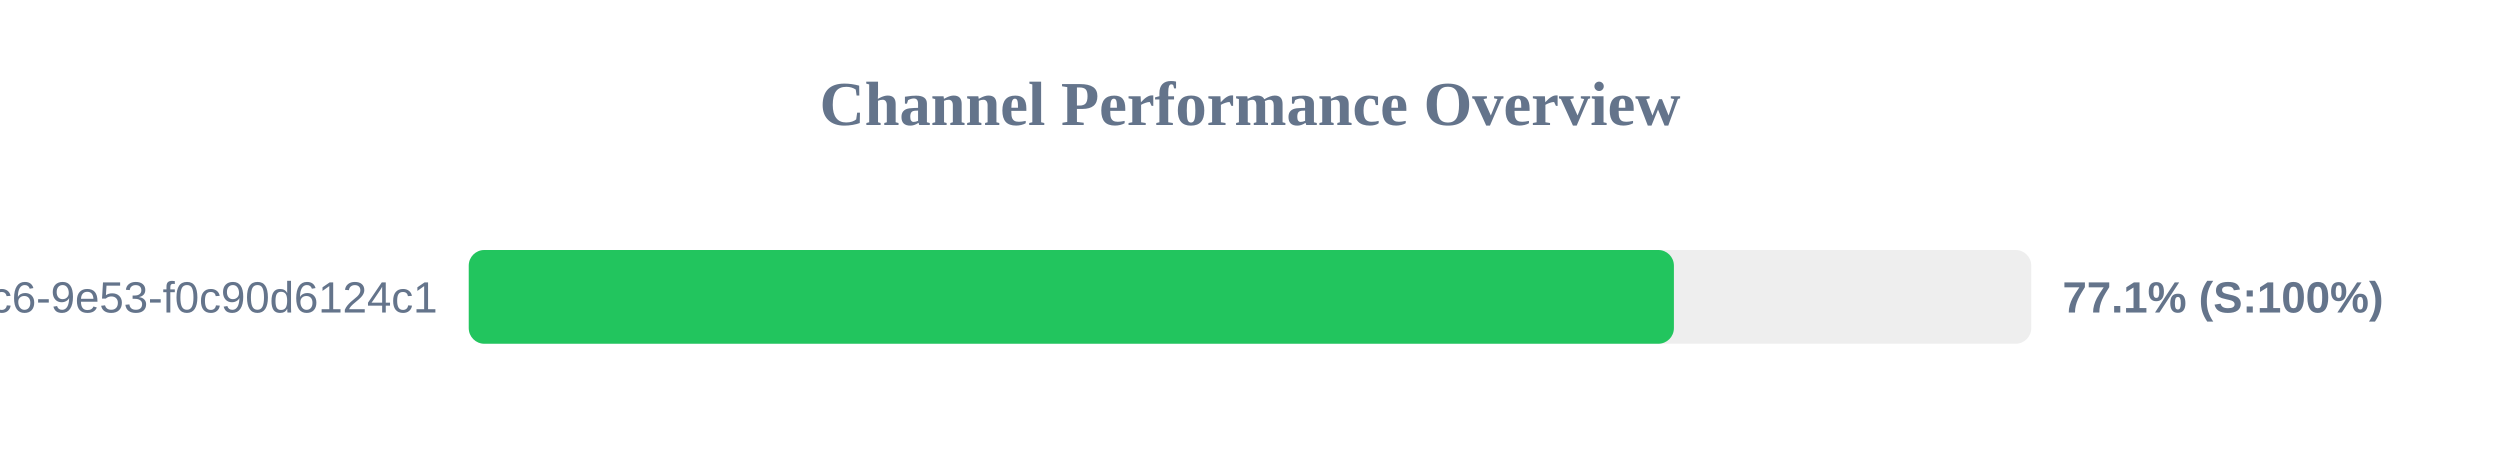
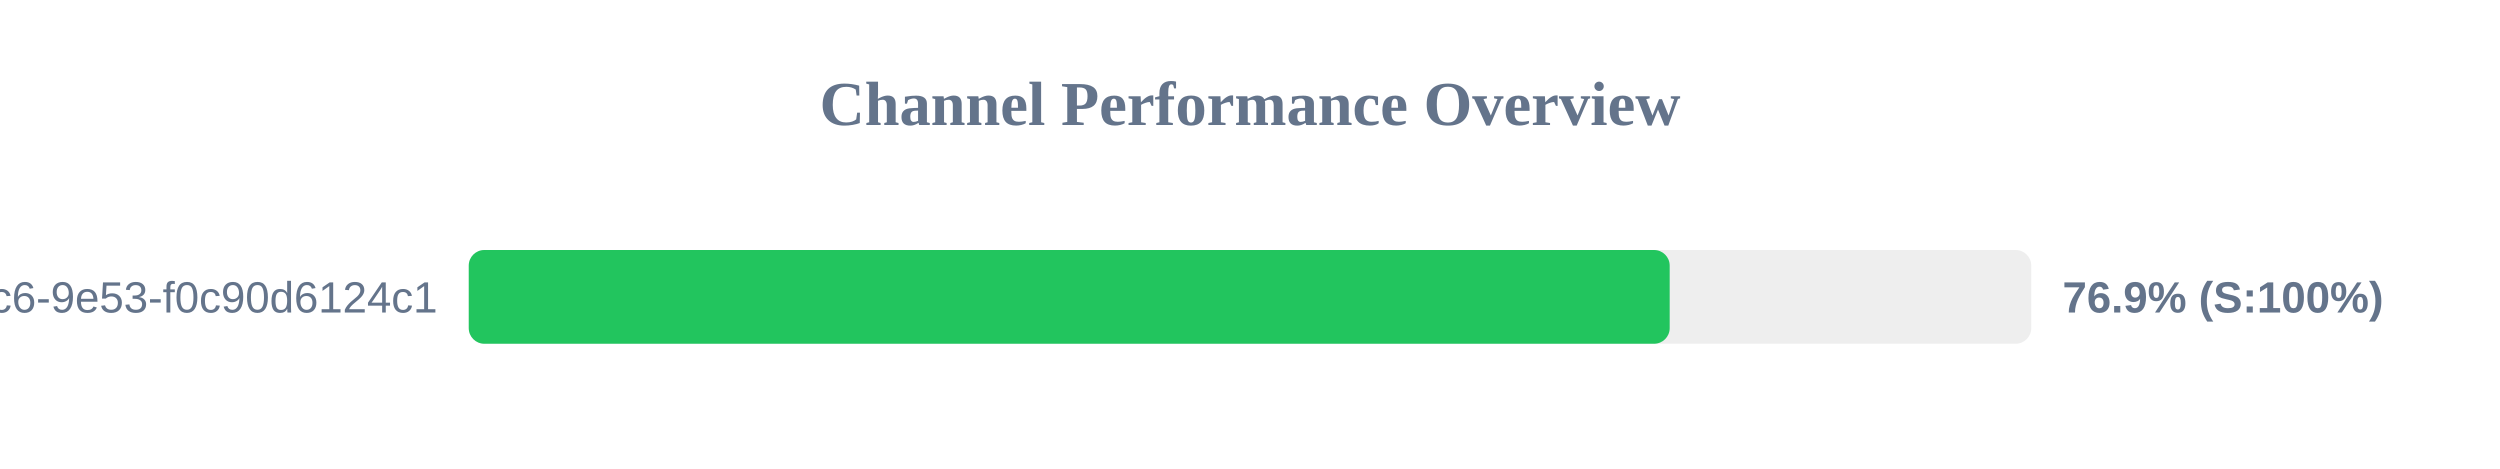
<svg xmlns="http://www.w3.org/2000/svg" width="800" height="150" version="1.1">
  <style>
        .row { font: 14px Arial; fill: #64748b; }
        .score { font: bold 14px Arial; fill: #64748b; }
    </style>
  <text x="400" y="40" text-anchor="middle" font-size="20px" font-weight="bold" fill="#64748b">Channel Performance Overview</text>
  <rect x="150" y="80" width="500" height="30" fill="#eee" rx="5" />
-   <rect x="150" y="80" width="385.65" height="30" fill="#22c55e" rx="5" />
+   <rect x="150" y="80" width="384.3" height="30" fill="#22c55e" rx="5" />
  <text x="140" y="100" text-anchor="end" class="row">?uuid=4685eb2a-5ddb-4dc6-9e53-f0c90d6124c1</text>
-   <text x="660" y="100" text-anchor="start" class="score">77.1% (S:100%)</text>
+   <text x="660" y="100" text-anchor="start" class="score">76.9% (S:100%)</text>
</svg>
